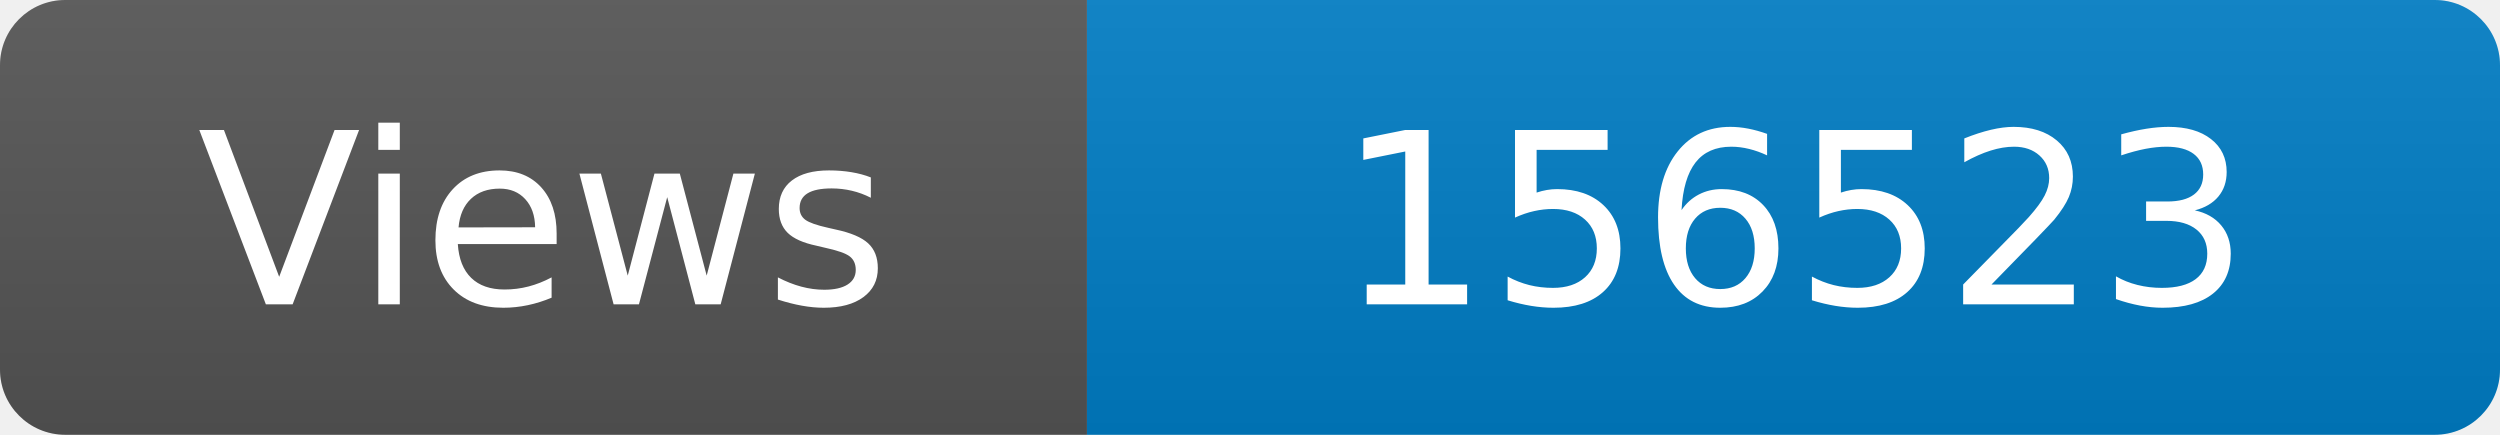
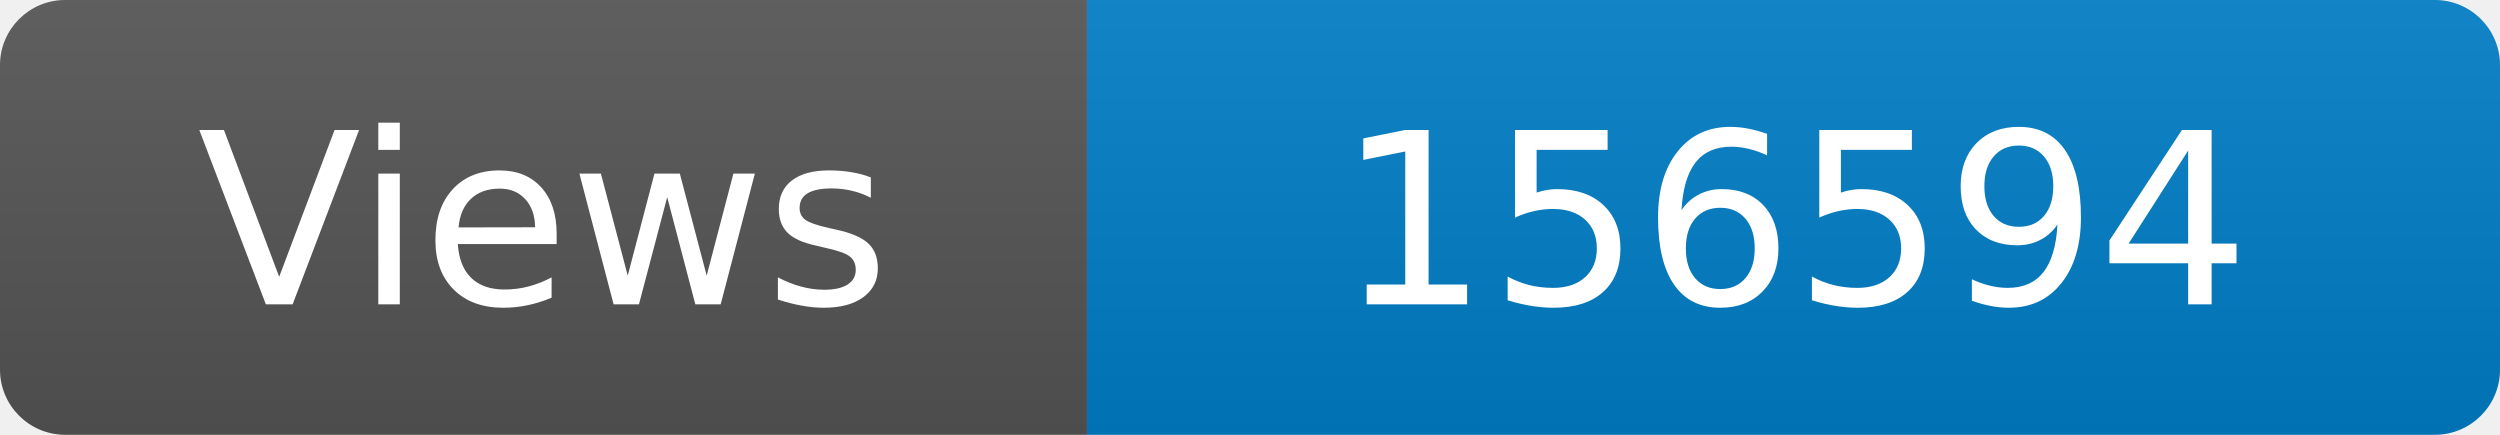
<svg xmlns="http://www.w3.org/2000/svg" width="115" height="20" role="img" aria-label="Maintained?: yes">
  <linearGradient id="s" x2="0" y2="100%">
    <stop offset="0" stop-color="#bbb" stop-opacity=".1" />
    <stop offset="1" stop-opacity=".1" />
  </linearGradient>
  <clipPath id="r">
    <rect width="115" height="20" rx="3" fill="#fff" />
  </clipPath>
  <g clip-path="url(#r)">
    <rect width="50" height="20" fill="#555" />
    <rect x="50" width="160" height="20" fill="#007ec6" />
    <rect width="115" height="20" fill="url(#s)" />
  </g>
  <g fill="#fff" text-anchor="middle" font-family="Verdana,Geneva,DejaVu Sans,sans-serif" font-size="110">
    <text x="250" y="140" transform="scale(.1)" fill="#fff">Views</text>
-     <text x="825" y="140" transform="scale(.1)" fill="#fff">156523</text>
+     <text x="825" y="140" transform="scale(.1)" fill="#fff">156594</text>
  </g>
</svg>
